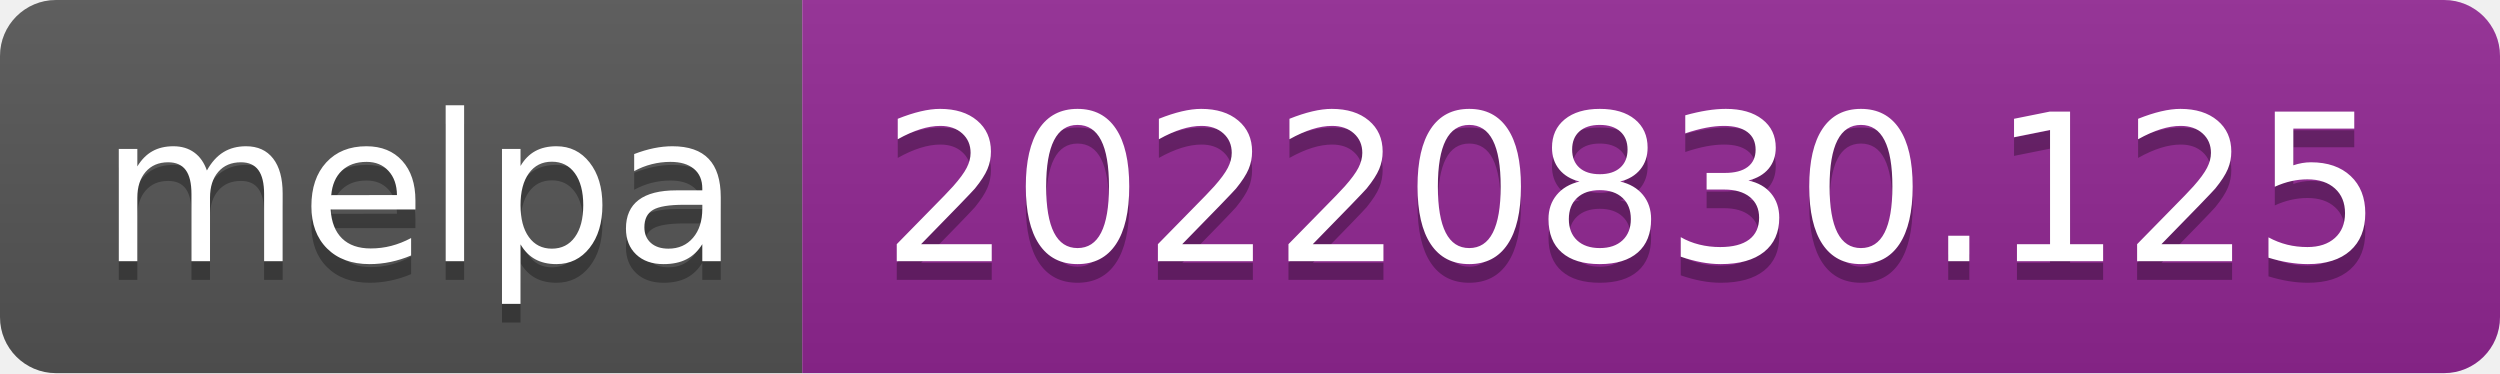
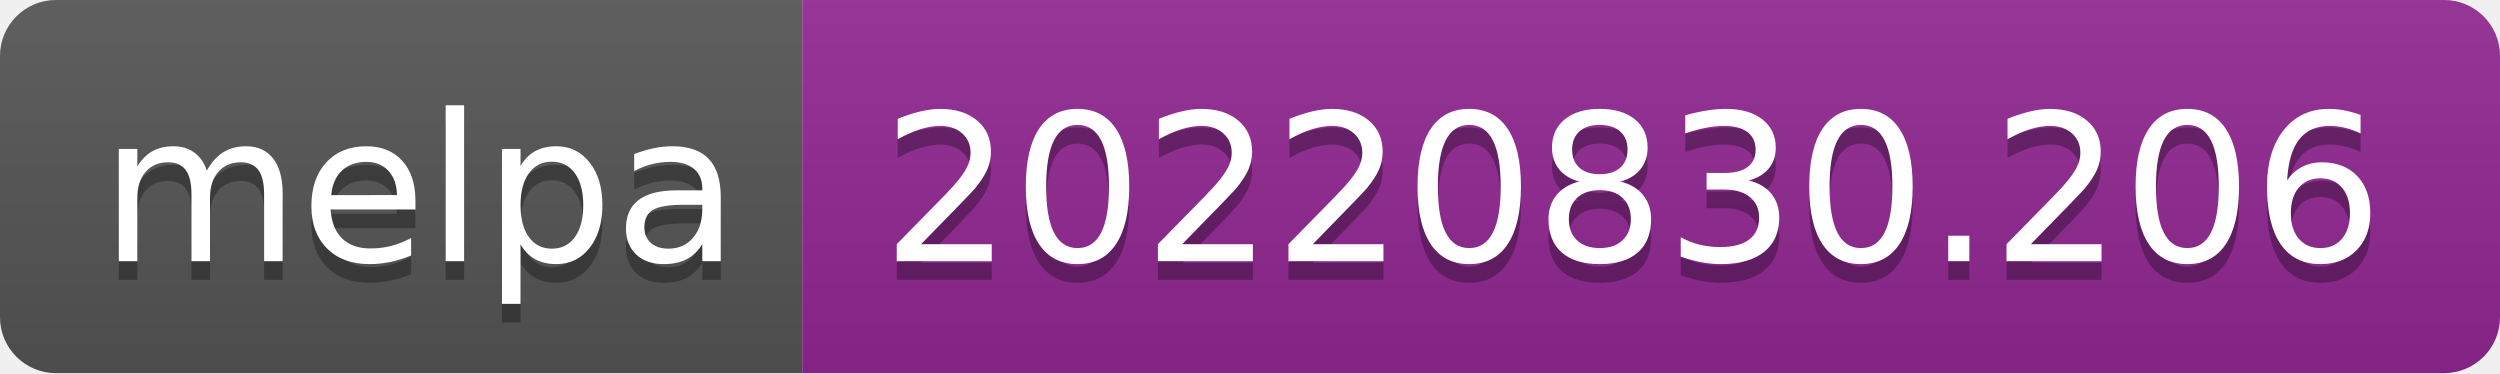
- <svg xmlns="http://www.w3.org/2000/svg" width="134" height="20" role="img" aria-label="melpa: 20220830.125">
+ <svg xmlns="http://www.w3.org/2000/svg" width="134" height="20" role="img" aria-label="melpa: 20220830.206">
  <linearGradient id="s" x2="0" y2="100%">
    <stop offset="0" stop-color="#bbb" stop-opacity=".1" />
    <stop offset="1" stop-opacity=".1" />
  </linearGradient>
  <clipPath id="r">
    <rect width="134" height="20" rx="3" fill="#fff" />
  </clipPath>
  <g clip-path="url(#r)">
    <rect width="43" height="20" fill="#555" />
    <rect x="43" width="91" height="20" fill="#922793" />
    <rect width="134" height="20" fill="url(#s)" />
  </g>
  <g fill="#fff" text-anchor="middle" font-family="Verdana,Geneva,DejaVu Sans,sans-serif" text-rendering="geometricPrecision" font-size="110">
    <text aria-hidden="true" x="225" y="150" fill="#010101" fill-opacity=".3" transform="scale(.1)" textLength="330">melpa</text>
    <text x="225" y="140" transform="scale(.1)" fill="#fff" textLength="330">melpa</text>
-     <text aria-hidden="true" x="875" y="150" fill="#010101" fill-opacity=".3" transform="scale(.1)" textLength="810">20220830.125</text>
-     <text x="875" y="140" transform="scale(.1)" fill="#fff" textLength="810">20220830.125</text>
+     <text aria-hidden="true" x="875" y="150" fill="#010101" fill-opacity=".3" transform="scale(.1)" textLength="810">20220830.206</text>
+     <text x="875" y="140" transform="scale(.1)" fill="#fff" textLength="810">20220830.206</text>
  </g>
</svg>
